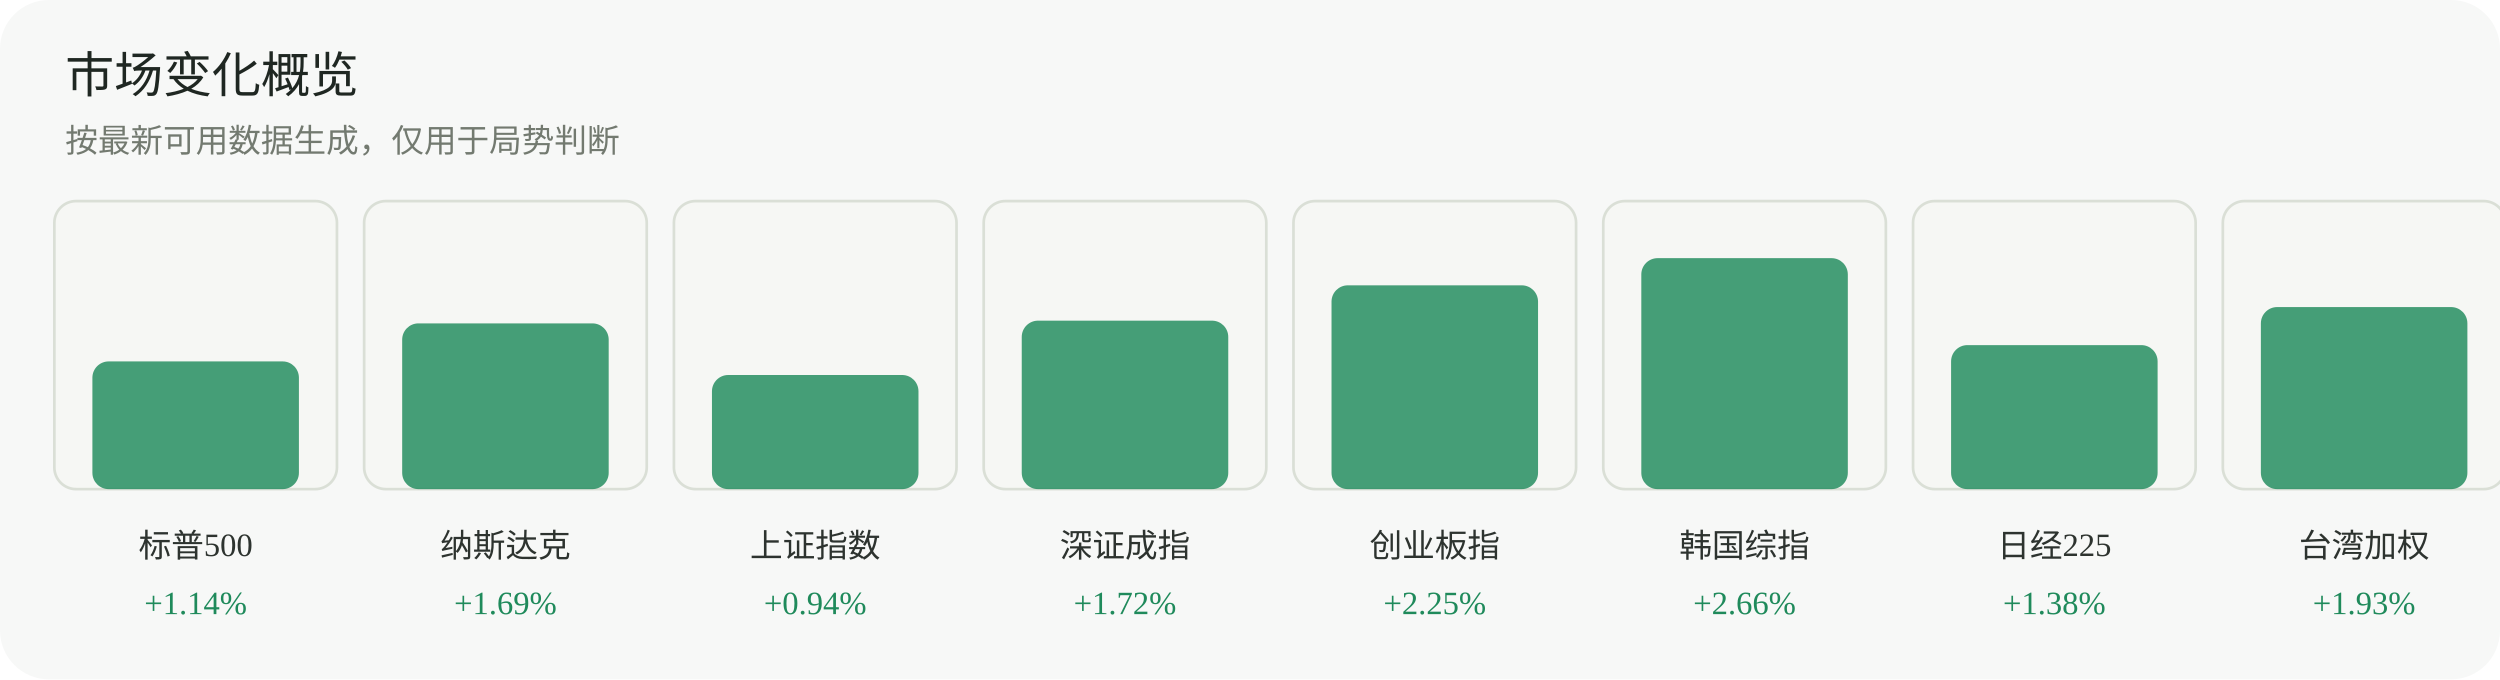
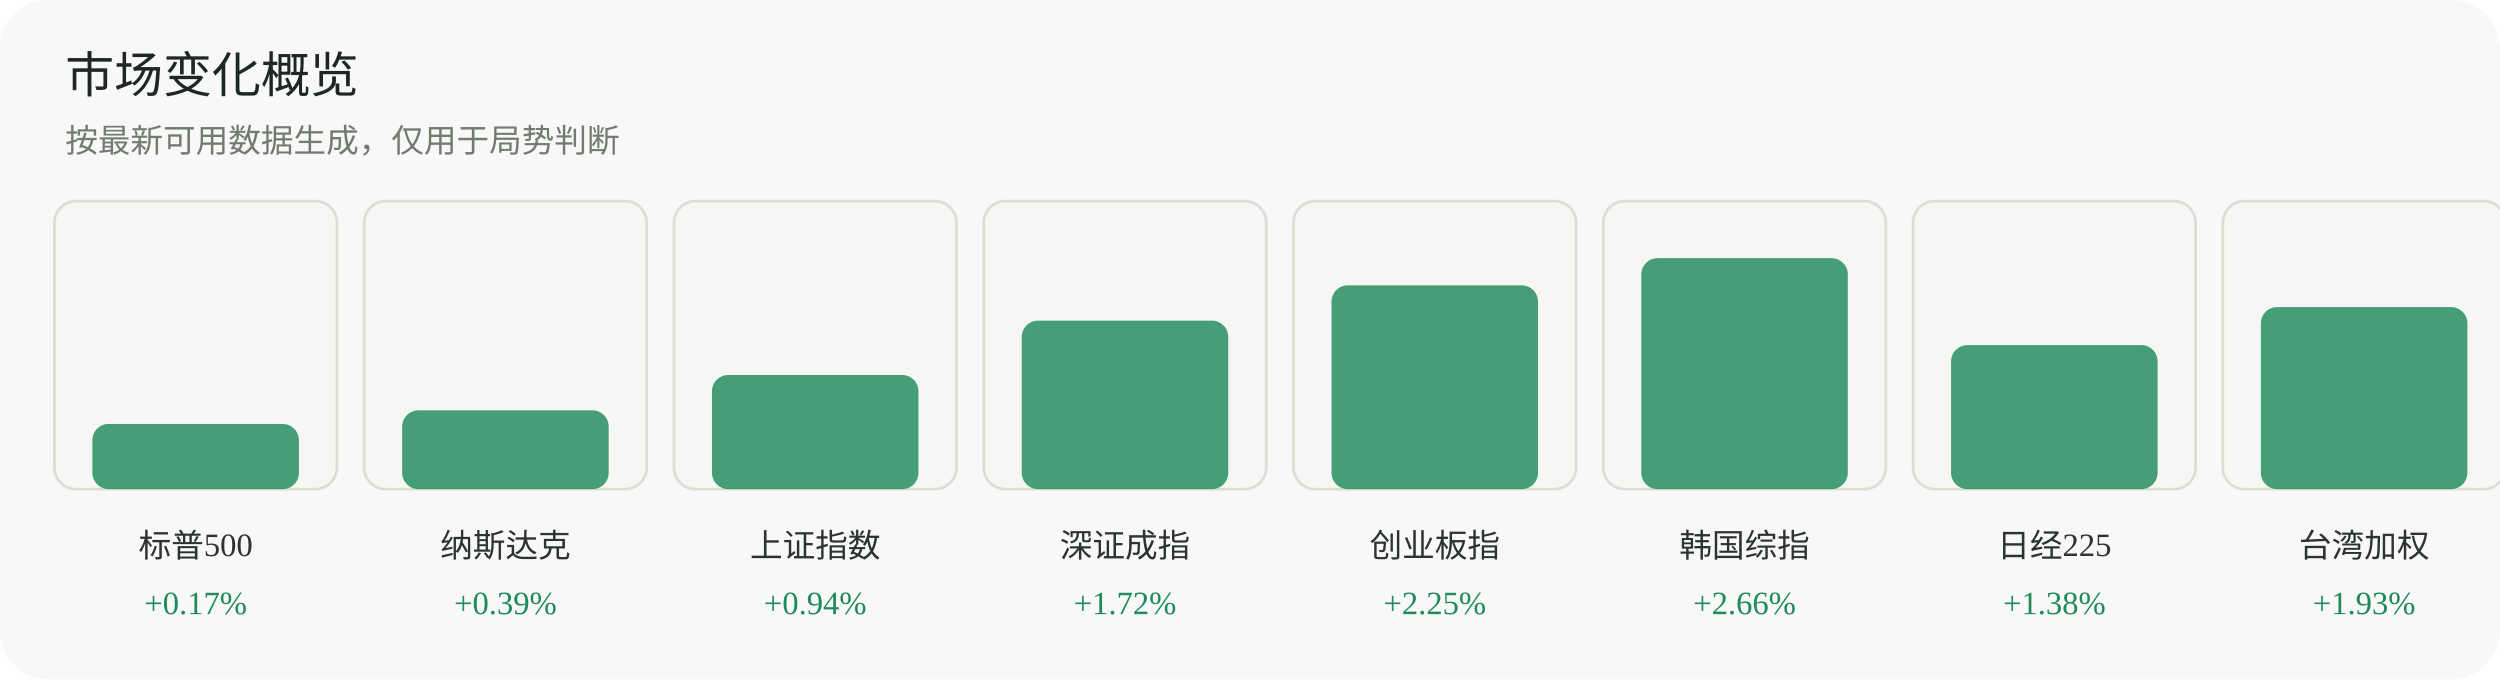
<svg xmlns="http://www.w3.org/2000/svg" width="920" height="250" viewBox="0 0 920 250" role="img" aria-label="市场变化概览">
  <rect width="920" height="250" rx="18" fill="#f7f8f7" />
  <text x="24" y="34" font-family="Inter, 'Segoe UI', sans-serif" font-size="18" fill="#1f2722">市场变化概览</text>
  <text x="24" y="56" font-family="Inter, 'Segoe UI', sans-serif" font-size="12" fill="#737a70">按最新可用数据生成，仅用于局势判断</text>
  <g>
    <rect x="20" y="74" width="104" height="106" rx="8" fill="#f6f7f4" stroke="#dadfd6" />
-     <rect x="34" y="133" width="76" height="47" rx="6" fill="#1f8a5b" opacity="0.82" />
+     <rect x="34" y="156" width="76" height="24" rx="6" fill="#1f8a5b" opacity="0.82" />
    <text x="72.0" y="205" text-anchor="middle" font-size="12" fill="#2d332f">标普500</text>
-     <text x="72.0" y="226" text-anchor="middle" font-size="12" fill="#1f8a5b">+1.14%</text>
+     <text x="72.0" y="226" text-anchor="middle" font-size="12" fill="#1f8a5b">+0.17%</text>
  </g>
  <g>
    <rect x="134" y="74" width="104" height="106" rx="8" fill="#f6f7f4" stroke="#dadfd6" />
-     <rect x="148" y="119" width="76" height="61" rx="6" fill="#1f8a5b" opacity="0.82" />
+     <rect x="148" y="151" width="76" height="29" rx="6" fill="#1f8a5b" opacity="0.82" />
    <text x="186.0" y="205" text-anchor="middle" font-size="12" fill="#2d332f">纳斯达克</text>
-     <text x="186.0" y="226" text-anchor="middle" font-size="12" fill="#1f8a5b">+1.69%</text>
+     <text x="186.0" y="226" text-anchor="middle" font-size="12" fill="#1f8a5b">+0.39%</text>
  </g>
  <g>
    <rect x="248" y="74" width="104" height="106" rx="8" fill="#f6f7f4" stroke="#dadfd6" />
    <rect x="262" y="138" width="76" height="42" rx="6" fill="#1f8a5b" opacity="0.82" />
    <text x="300.0" y="205" text-anchor="middle" font-size="12" fill="#2d332f">上证指数</text>
    <text x="300.0" y="226" text-anchor="middle" font-size="12" fill="#1f8a5b">+0.94%</text>
  </g>
  <g>
    <rect x="362" y="74" width="104" height="106" rx="8" fill="#f6f7f4" stroke="#dadfd6" />
    <rect x="376" y="118" width="76" height="62" rx="6" fill="#1f8a5b" opacity="0.82" />
    <text x="414.0" y="205" text-anchor="middle" font-size="12" fill="#2d332f">深证成指</text>
    <text x="414.0" y="226" text-anchor="middle" font-size="12" fill="#1f8a5b">+1.72%</text>
  </g>
  <g>
    <rect x="476" y="74" width="104" height="106" rx="8" fill="#f6f7f4" stroke="#dadfd6" />
    <rect x="490" y="105" width="76" height="75" rx="6" fill="#1f8a5b" opacity="0.82" />
    <text x="528.0" y="205" text-anchor="middle" font-size="12" fill="#2d332f">创业板指</text>
    <text x="528.0" y="226" text-anchor="middle" font-size="12" fill="#1f8a5b">+2.25%</text>
  </g>
  <g>
    <rect x="590" y="74" width="104" height="106" rx="8" fill="#f6f7f4" stroke="#dadfd6" />
    <rect x="604" y="95" width="76" height="85" rx="6" fill="#1f8a5b" opacity="0.82" />
    <text x="642.0" y="205" text-anchor="middle" font-size="12" fill="#2d332f">韩国综指</text>
    <text x="642.0" y="226" text-anchor="middle" font-size="12" fill="#1f8a5b">+2.66%</text>
  </g>
  <g>
    <rect x="704" y="74" width="104" height="106" rx="8" fill="#f6f7f4" stroke="#dadfd6" />
    <rect x="718" y="127" width="76" height="53" rx="6" fill="#1f8a5b" opacity="0.82" />
    <text x="756.0" y="205" text-anchor="middle" font-size="12" fill="#2d332f">日经225</text>
    <text x="756.0" y="226" text-anchor="middle" font-size="12" fill="#1f8a5b">+1.38%</text>
  </g>
  <g>
    <rect x="818" y="74" width="104" height="106" rx="8" fill="#f6f7f4" stroke="#dadfd6" />
    <rect x="832" y="113" width="76" height="67" rx="6" fill="#1f8a5b" opacity="0.82" />
    <text x="870.0" y="205" text-anchor="middle" font-size="12" fill="#2d332f">台湾加权</text>
    <text x="870.0" y="226" text-anchor="middle" font-size="12" fill="#1f8a5b">+1.93%</text>
  </g>
</svg>
